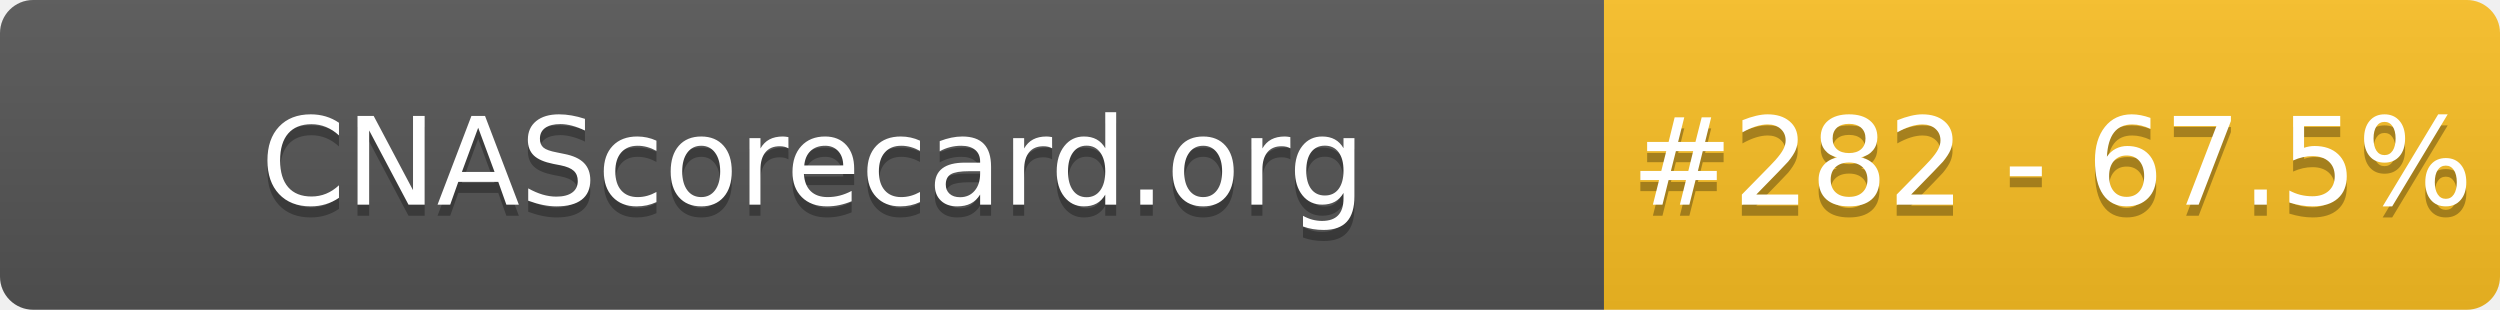
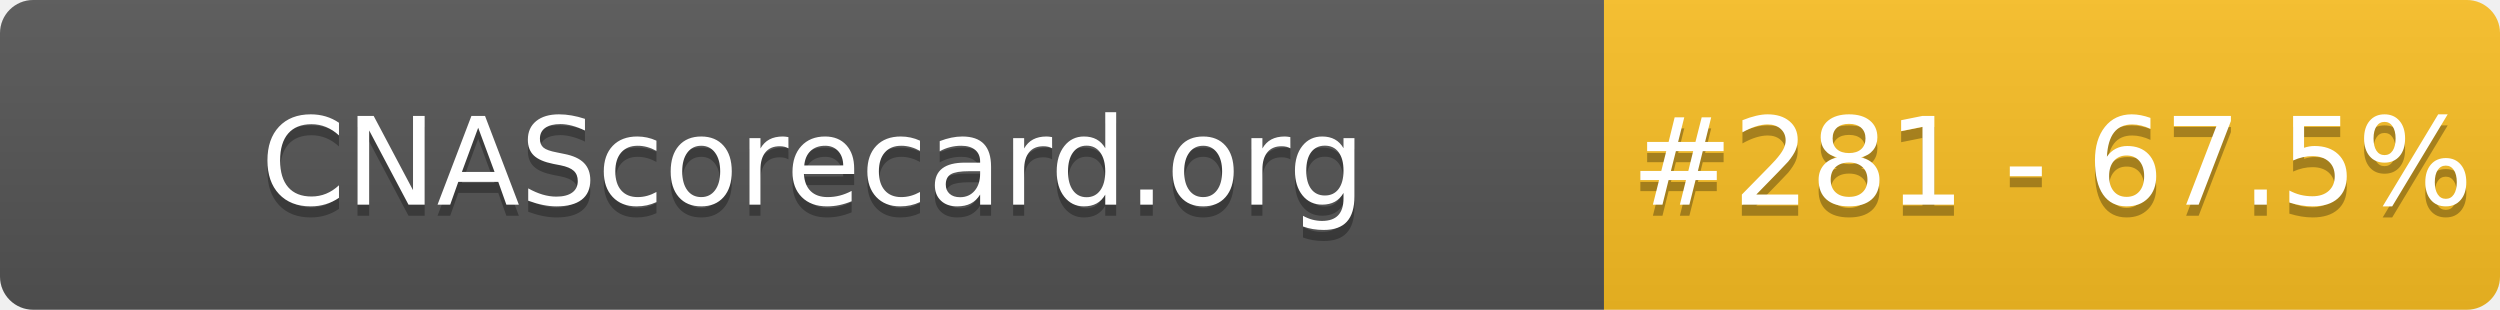
- <svg xmlns="http://www.w3.org/2000/svg" width="226" height="28" role="img" aria-label="CNAScorecard.org: #282 - 67.5%">
+ <svg xmlns="http://www.w3.org/2000/svg" width="226" height="28" role="img" aria-label="CNAScorecard.org: #281 - 67.5%">
  <linearGradient id="s" x2="0" y2="100%">
    <stop offset="0" stop-color="#bbb" stop-opacity=".1" />
    <stop offset="1" stop-opacity=".1" />
  </linearGradient>
  <clipPath id="r">
    <rect width="226" height="28" rx="3" fill="#fff" />
  </clipPath>
  <g clip-path="url(#r)">
    <rect width="145" height="28" fill="#555" />
    <rect x="145" width="81" height="28" fill="#FBBF24" />
    <rect width="226" height="28" fill="url(#s)" />
  </g>
  <g fill="#fff" text-anchor="middle" font-family="Verdana,Geneva,DejaVu Sans,sans-serif" text-rendering="geometricPrecision" font-size="110">
    <text aria-hidden="true" x="735" y="195" fill="#010101" fill-opacity=".3" transform="scale(.1)" textLength="1350">CNAScorecard.org</text>
    <text x="735" y="185" transform="scale(.1)" fill="#fff" textLength="1350">CNAScorecard.org</text>
-     <text aria-hidden="true" x="1855" y="195" fill="#010101" fill-opacity=".3" transform="scale(.1)" textLength="660">#282 - 67.5%</text>
-     <text x="1855" y="185" transform="scale(.1)" fill="#fff" textLength="660">#282 - 67.5%</text>
+     <text aria-hidden="true" x="1855" y="195" fill="#010101" fill-opacity=".3" transform="scale(.1)" textLength="660">#281 - 67.5%</text>
+     <text x="1855" y="185" transform="scale(.1)" fill="#fff" textLength="660">#281 - 67.5%</text>
  </g>
</svg>
